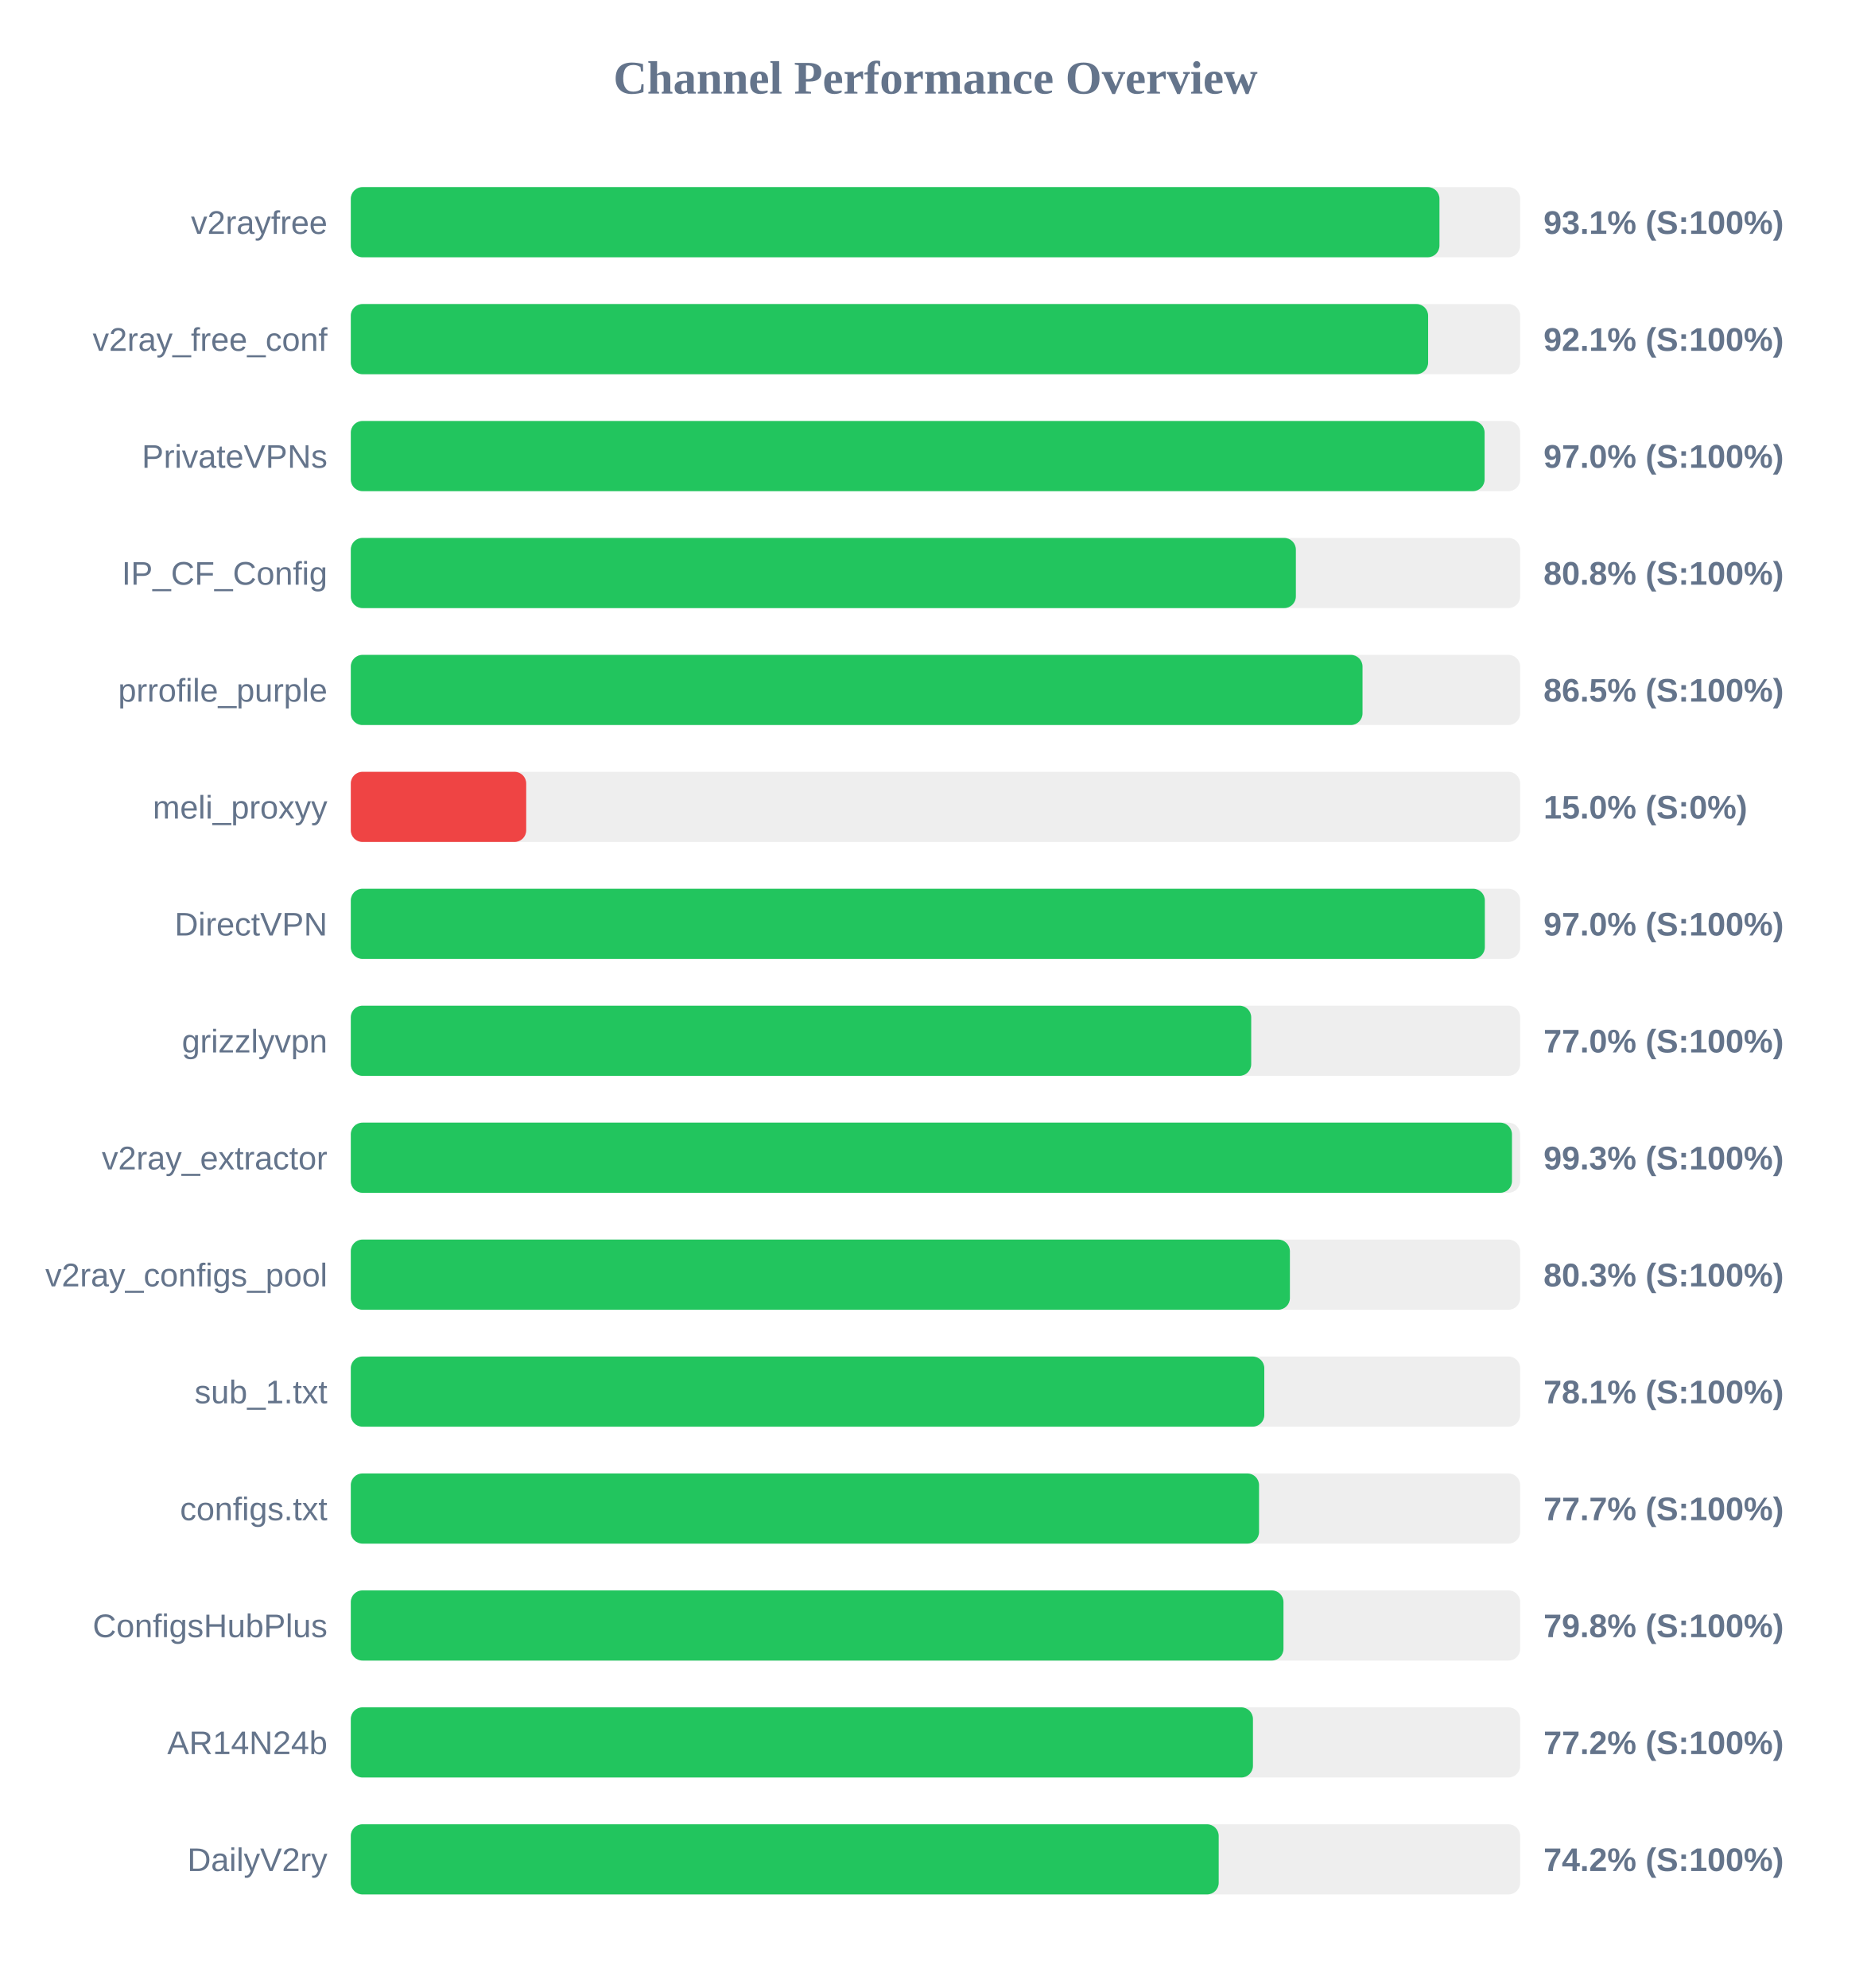
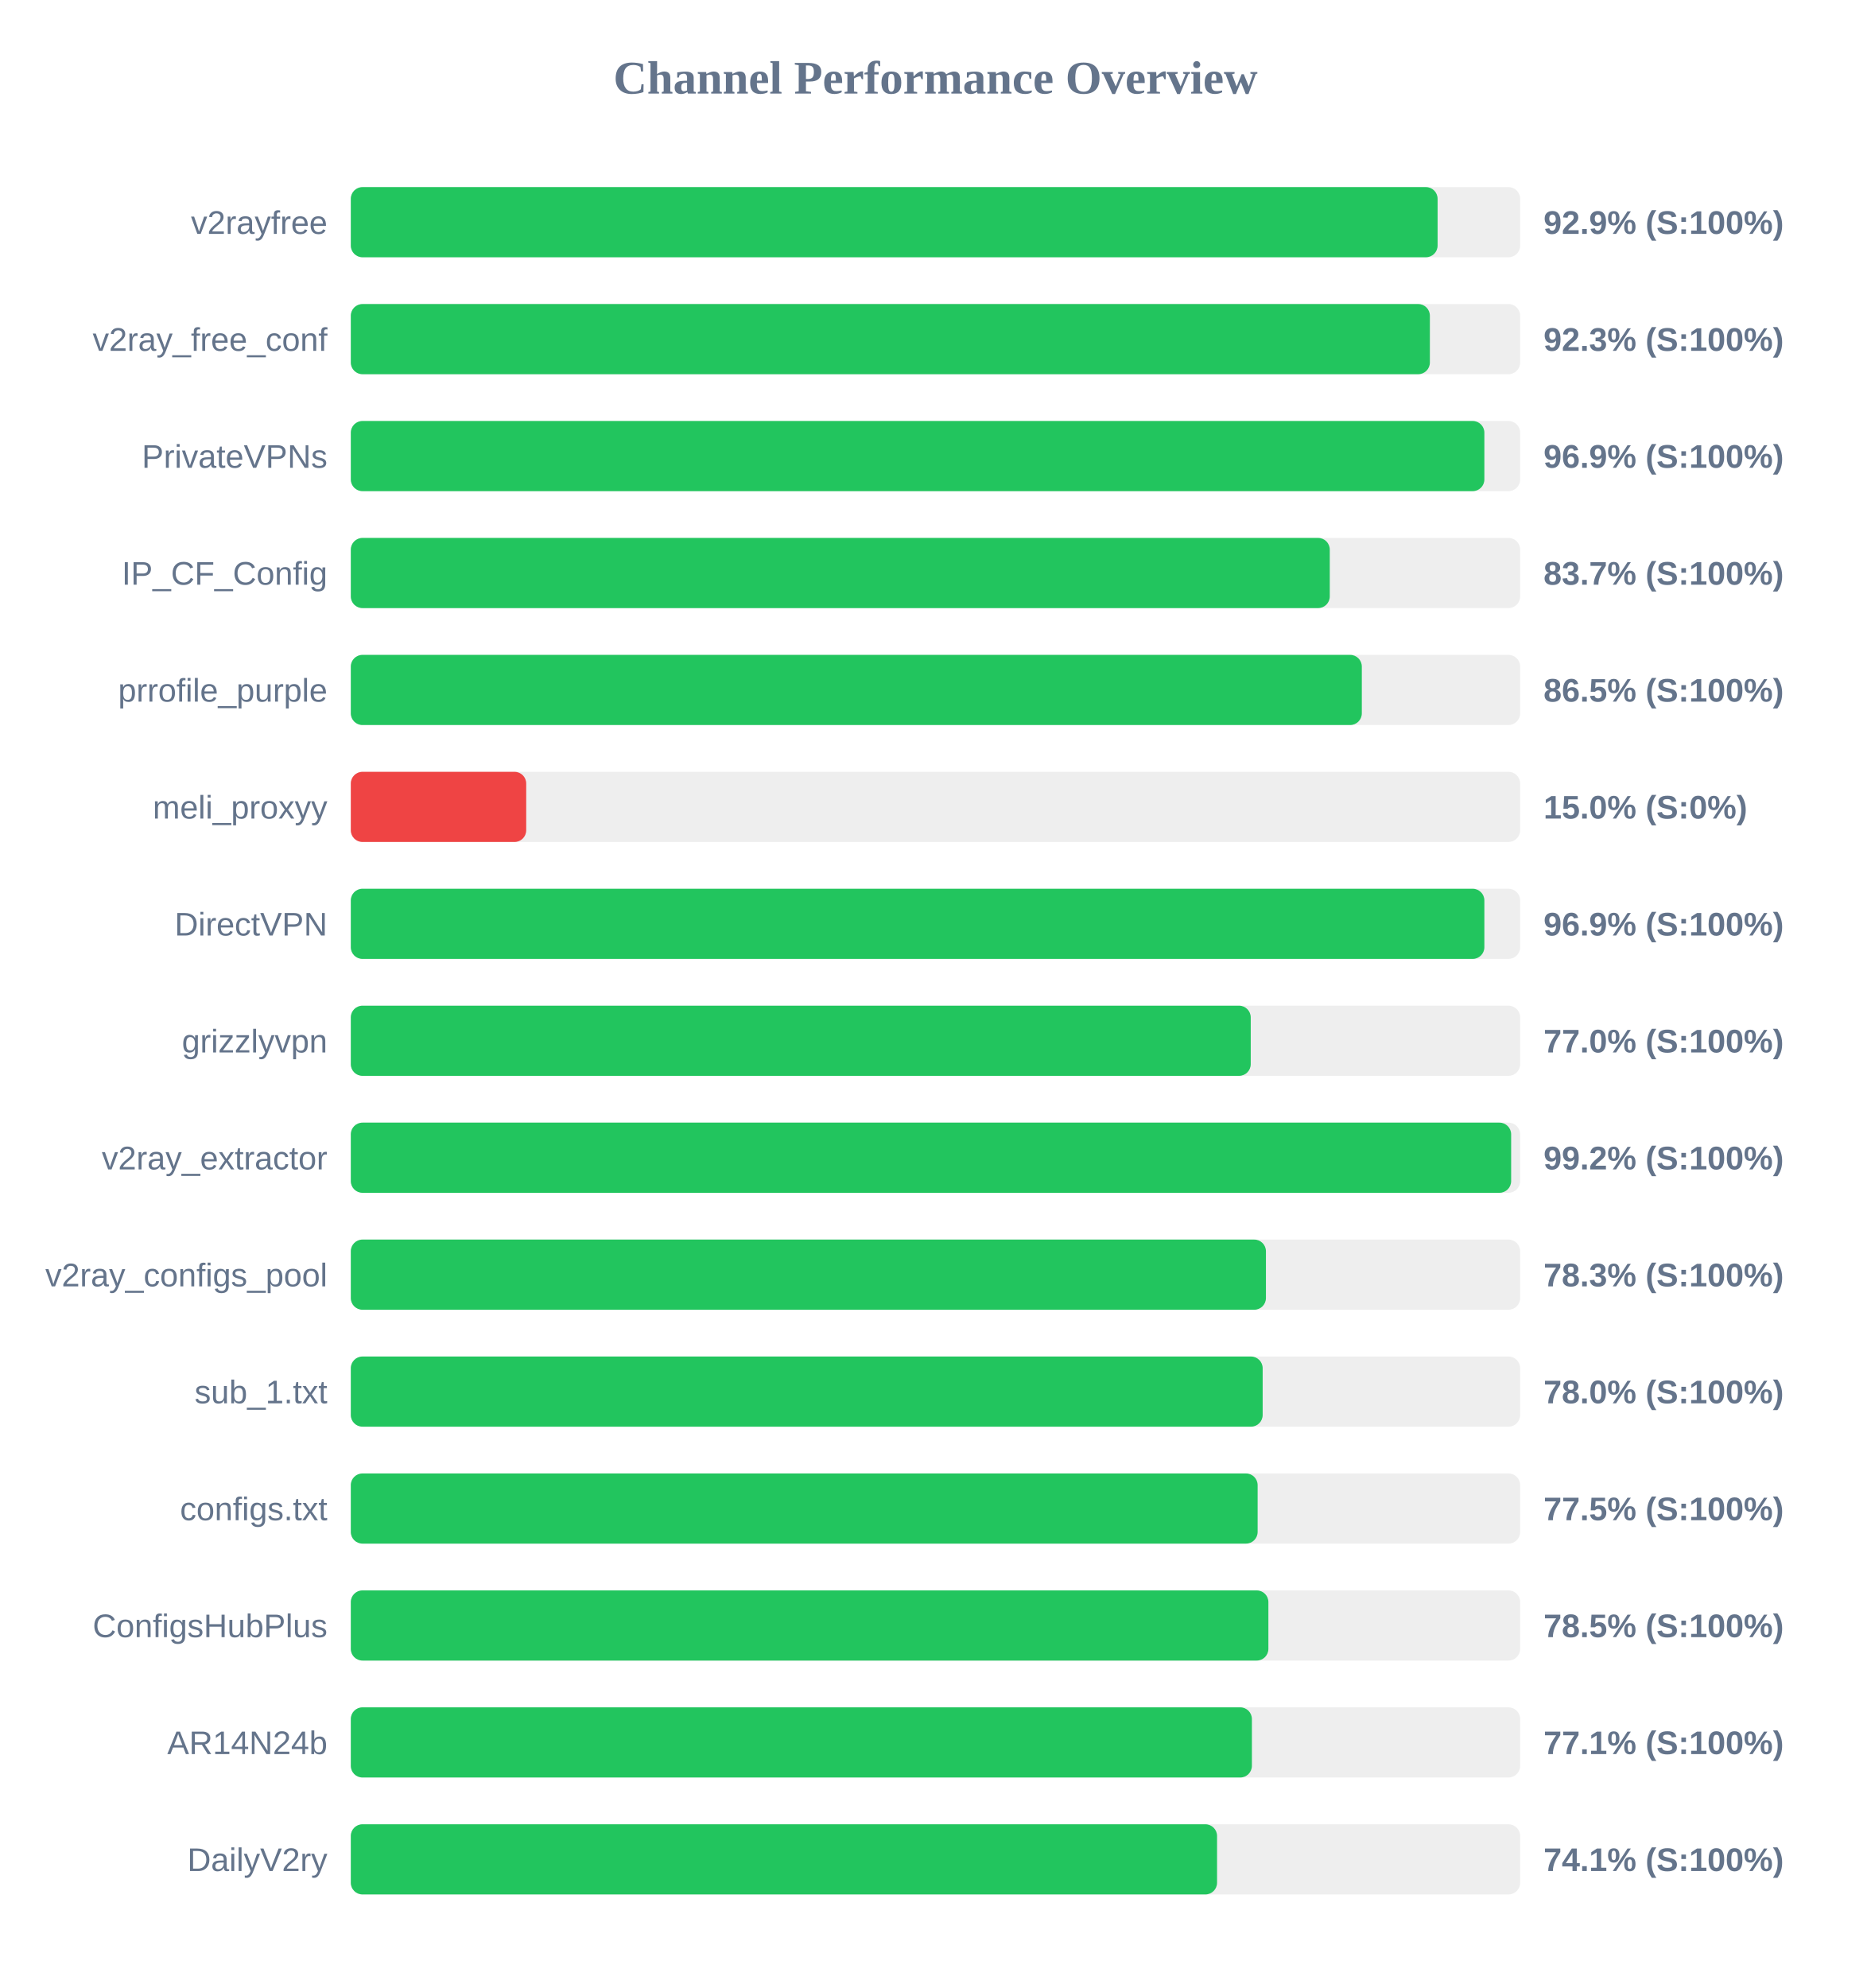
<svg xmlns="http://www.w3.org/2000/svg" width="800" height="850" version="1.1">
  <style>
        .row { font: 14px Arial; fill: #64748b; }
        .score { font: bold 14px Arial; fill: #64748b; }
    </style>
  <text x="400" y="40" text-anchor="middle" font-size="20px" font-weight="bold" fill="#64748b">Channel Performance Overview</text>
  <rect x="150" y="80" width="500" height="30" fill="#eee" rx="5" />
-   <rect x="150" y="80" width="465.5" height="30" fill="#22c55e" rx="5" />
+   <rect x="150" y="80" width="464.7" height="30" fill="#22c55e" rx="5" />
  <text x="140" y="100" text-anchor="end" class="row">v2rayfree</text>
-   <text x="660" y="100" text-anchor="start" class="score">93.1% (S:100%)</text>
+   <text x="660" y="100" text-anchor="start" class="score">92.9% (S:100%)</text>
  <rect x="150" y="130" width="500" height="30" fill="#eee" rx="5" />
-   <rect x="150" y="130" width="460.65" height="30" fill="#22c55e" rx="5" />
+   <rect x="150" y="130" width="461.4" height="30" fill="#22c55e" rx="5" />
  <text x="140" y="150" text-anchor="end" class="row">v2ray_free_conf</text>
-   <text x="660" y="150" text-anchor="start" class="score">92.1% (S:100%)</text>
+   <text x="660" y="150" text-anchor="start" class="score">92.3% (S:100%)</text>
  <rect x="150" y="180" width="500" height="30" fill="#eee" rx="5" />
-   <rect x="150" y="180" width="484.8" height="30" fill="#22c55e" rx="5" />
+   <rect x="150" y="180" width="484.7" height="30" fill="#22c55e" rx="5" />
  <text x="140" y="200" text-anchor="end" class="row">PrivateVPNs</text>
-   <text x="660" y="200" text-anchor="start" class="score">97.0% (S:100%)</text>
+   <text x="660" y="200" text-anchor="start" class="score">96.9% (S:100%)</text>
  <rect x="150" y="230" width="500" height="30" fill="#eee" rx="5" />
-   <rect x="150" y="230" width="404.1" height="30" fill="#22c55e" rx="5" />
+   <rect x="150" y="230" width="418.6" height="30" fill="#22c55e" rx="5" />
  <text x="140" y="250" text-anchor="end" class="row">IP_CF_Config</text>
-   <text x="660" y="250" text-anchor="start" class="score">80.8% (S:100%)</text>
+   <text x="660" y="250" text-anchor="start" class="score">83.7% (S:100%)</text>
  <rect x="150" y="280" width="500" height="30" fill="#eee" rx="5" />
-   <rect x="150" y="280" width="432.6" height="30" fill="#22c55e" rx="5" />
+   <rect x="150" y="280" width="432.3" height="30" fill="#22c55e" rx="5" />
  <text x="140" y="300" text-anchor="end" class="row">prrofile_purple</text>
  <text x="660" y="300" text-anchor="start" class="score">86.5% (S:100%)</text>
  <rect x="150" y="330" width="500" height="30" fill="#eee" rx="5" />
  <rect x="150" y="330" width="75.0" height="30" fill="#ef4444" rx="5" />
  <text x="140" y="350" text-anchor="end" class="row">meli_proxyy</text>
  <text x="660" y="350" text-anchor="start" class="score">15.0% (S:0%)</text>
  <rect x="150" y="380" width="500" height="30" fill="#eee" rx="5" />
-   <rect x="150" y="380" width="484.9" height="30" fill="#22c55e" rx="5" />
+   <rect x="150" y="380" width="484.7" height="30" fill="#22c55e" rx="5" />
  <text x="140" y="400" text-anchor="end" class="row">DirectVPN</text>
-   <text x="660" y="400" text-anchor="start" class="score">97.0% (S:100%)</text>
+   <text x="660" y="400" text-anchor="start" class="score">96.9% (S:100%)</text>
  <rect x="150" y="430" width="500" height="30" fill="#eee" rx="5" />
-   <rect x="150" y="430" width="385.0" height="30" fill="#22c55e" rx="5" />
+   <rect x="150" y="430" width="384.8" height="30" fill="#22c55e" rx="5" />
  <text x="140" y="450" text-anchor="end" class="row">grizzlyvpn</text>
  <text x="660" y="450" text-anchor="start" class="score">77.0% (S:100%)</text>
  <rect x="150" y="480" width="500" height="30" fill="#eee" rx="5" />
-   <rect x="150" y="480" width="496.5" height="30" fill="#22c55e" rx="5" />
+   <rect x="150" y="480" width="496.15" height="30" fill="#22c55e" rx="5" />
  <text x="140" y="500" text-anchor="end" class="row">v2ray_extractor</text>
-   <text x="660" y="500" text-anchor="start" class="score">99.3% (S:100%)</text>
+   <text x="660" y="500" text-anchor="start" class="score">99.2% (S:100%)</text>
  <rect x="150" y="530" width="500" height="30" fill="#eee" rx="5" />
-   <rect x="150" y="530" width="401.55" height="30" fill="#22c55e" rx="5" />
+   <rect x="150" y="530" width="391.3" height="30" fill="#22c55e" rx="5" />
  <text x="140" y="550" text-anchor="end" class="row">v2ray_configs_pool</text>
-   <text x="660" y="550" text-anchor="start" class="score">80.3% (S:100%)</text>
+   <text x="660" y="550" text-anchor="start" class="score">78.3% (S:100%)</text>
  <rect x="150" y="580" width="500" height="30" fill="#eee" rx="5" />
-   <rect x="150" y="580" width="390.6" height="30" fill="#22c55e" rx="5" />
+   <rect x="150" y="580" width="389.9" height="30" fill="#22c55e" rx="5" />
  <text x="140" y="600" text-anchor="end" class="row">sub_1.txt</text>
-   <text x="660" y="600" text-anchor="start" class="score">78.1% (S:100%)</text>
+   <text x="660" y="600" text-anchor="start" class="score">78.0% (S:100%)</text>
  <rect x="150" y="630" width="500" height="30" fill="#eee" rx="5" />
-   <rect x="150" y="630" width="388.35" height="30" fill="#22c55e" rx="5" />
+   <rect x="150" y="630" width="387.75" height="30" fill="#22c55e" rx="5" />
  <text x="140" y="650" text-anchor="end" class="row">configs.txt</text>
-   <text x="660" y="650" text-anchor="start" class="score">77.7% (S:100%)</text>
+   <text x="660" y="650" text-anchor="start" class="score">77.5% (S:100%)</text>
  <rect x="150" y="680" width="500" height="30" fill="#eee" rx="5" />
-   <rect x="150" y="680" width="398.8" height="30" fill="#22c55e" rx="5" />
+   <rect x="150" y="680" width="392.35" height="30" fill="#22c55e" rx="5" />
  <text x="140" y="700" text-anchor="end" class="row">ConfigsHubPlus</text>
-   <text x="660" y="700" text-anchor="start" class="score">79.8% (S:100%)</text>
+   <text x="660" y="700" text-anchor="start" class="score">78.5% (S:100%)</text>
  <rect x="150" y="730" width="500" height="30" fill="#eee" rx="5" />
-   <rect x="150" y="730" width="385.75" height="30" fill="#22c55e" rx="5" />
+   <rect x="150" y="730" width="385.3" height="30" fill="#22c55e" rx="5" />
  <text x="140" y="750" text-anchor="end" class="row">AR14N24b</text>
-   <text x="660" y="750" text-anchor="start" class="score">77.2% (S:100%)</text>
+   <text x="660" y="750" text-anchor="start" class="score">77.1% (S:100%)</text>
  <rect x="150" y="780" width="500" height="30" fill="#eee" rx="5" />
-   <rect x="150" y="780" width="371.1" height="30" fill="#22c55e" rx="5" />
+   <rect x="150" y="780" width="370.4" height="30" fill="#22c55e" rx="5" />
  <text x="140" y="800" text-anchor="end" class="row">DailyV2ry</text>
-   <text x="660" y="800" text-anchor="start" class="score">74.2% (S:100%)</text>
+   <text x="660" y="800" text-anchor="start" class="score">74.1% (S:100%)</text>
</svg>
